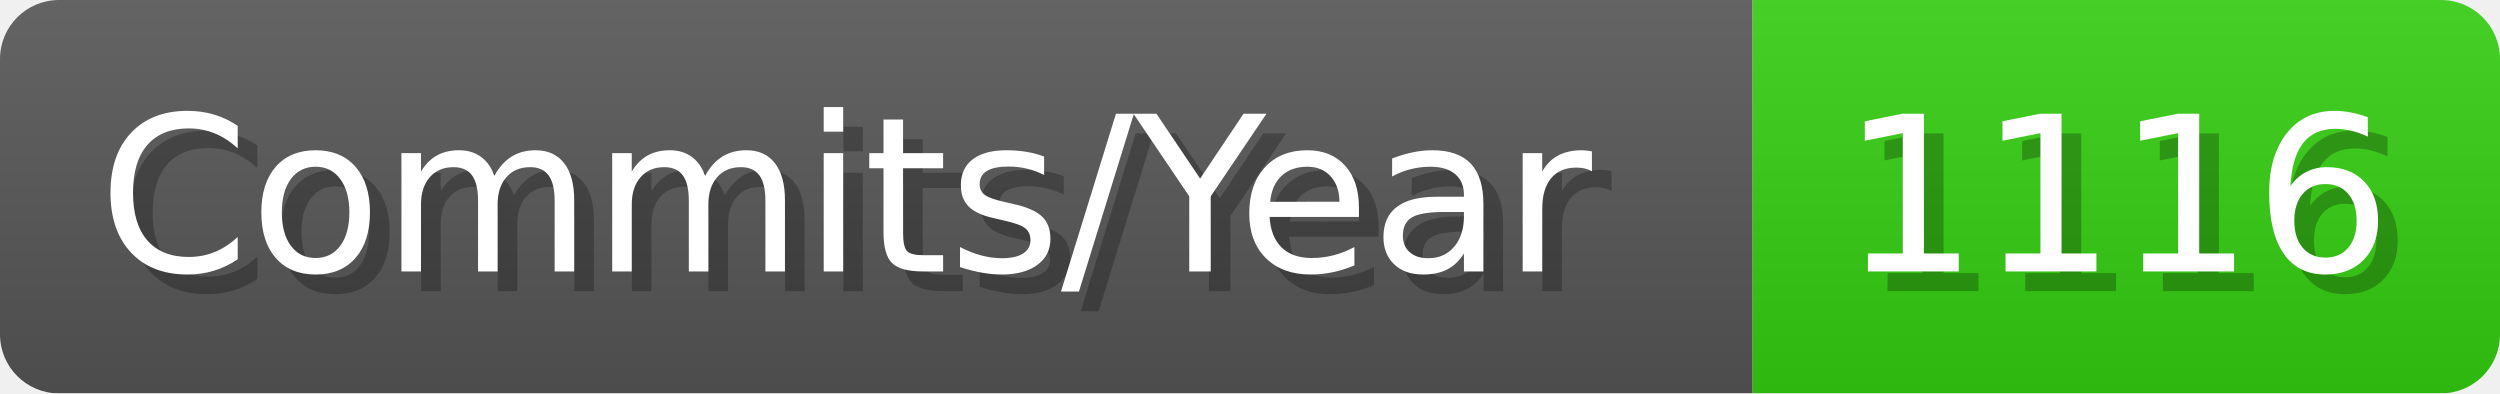
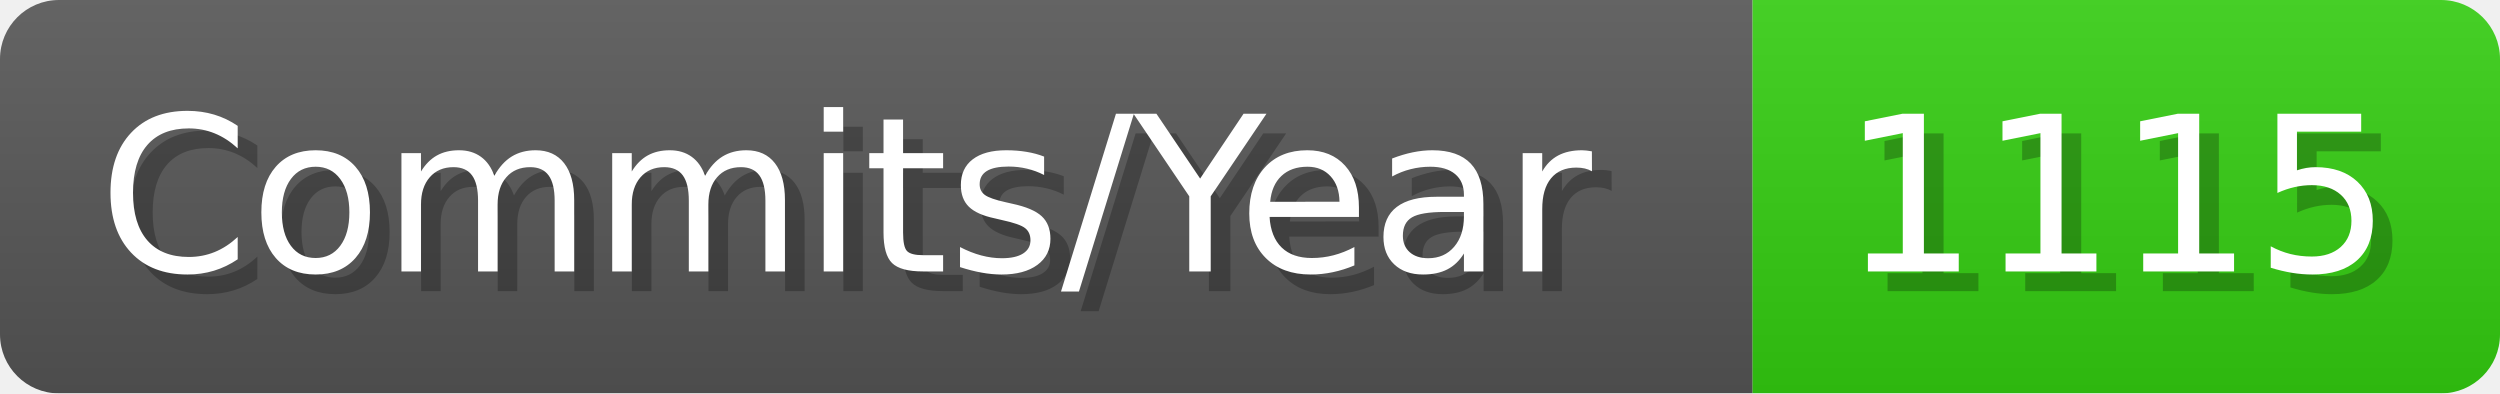
- <svg xmlns="http://www.w3.org/2000/svg" width="127.1" height="20" viewBox="0 0 1271 200" role="img" aria-label="Commits/Year: 1116">
+ <svg xmlns="http://www.w3.org/2000/svg" width="127.1" height="20" viewBox="0 0 1271 200" role="img" aria-label="Commits/Year: 1115">
  <linearGradient id="aUPdi" x2="0" y2="100%">
    <stop offset="0" stop-opacity=".1" stop-color="#EEE" />
    <stop offset="1" stop-opacity=".1" />
  </linearGradient>
  <mask id="WfAiQ">
    <rect width="1271" height="200" rx="30" fill="#FFF" />
  </mask>
  <g mask="url(#WfAiQ)">
    <rect width="891" height="200" fill="#555" />
    <rect width="380" height="200" fill="#3C1" x="891" />
    <rect width="1271" height="200" fill="url(#aUPdi)" />
  </g>
  <g aria-hidden="true" fill="#fff" text-anchor="start" font-family="Verdana,DejaVu Sans,sans-serif" font-size="110">
    <text x="60" y="148" textLength="791" fill="#000" opacity="0.25">Commits/Year</text>
    <text x="50" y="138" textLength="791">Commits/Year</text>
-     <text x="946" y="148" textLength="280" fill="#000" opacity="0.25">1116</text>
-     <text x="936" y="138" textLength="280">1116</text>
+     <text x="946" y="148" textLength="280" fill="#000" opacity="0.25">1115</text>
+     <text x="936" y="138" textLength="280">1115</text>
  </g>
</svg>
